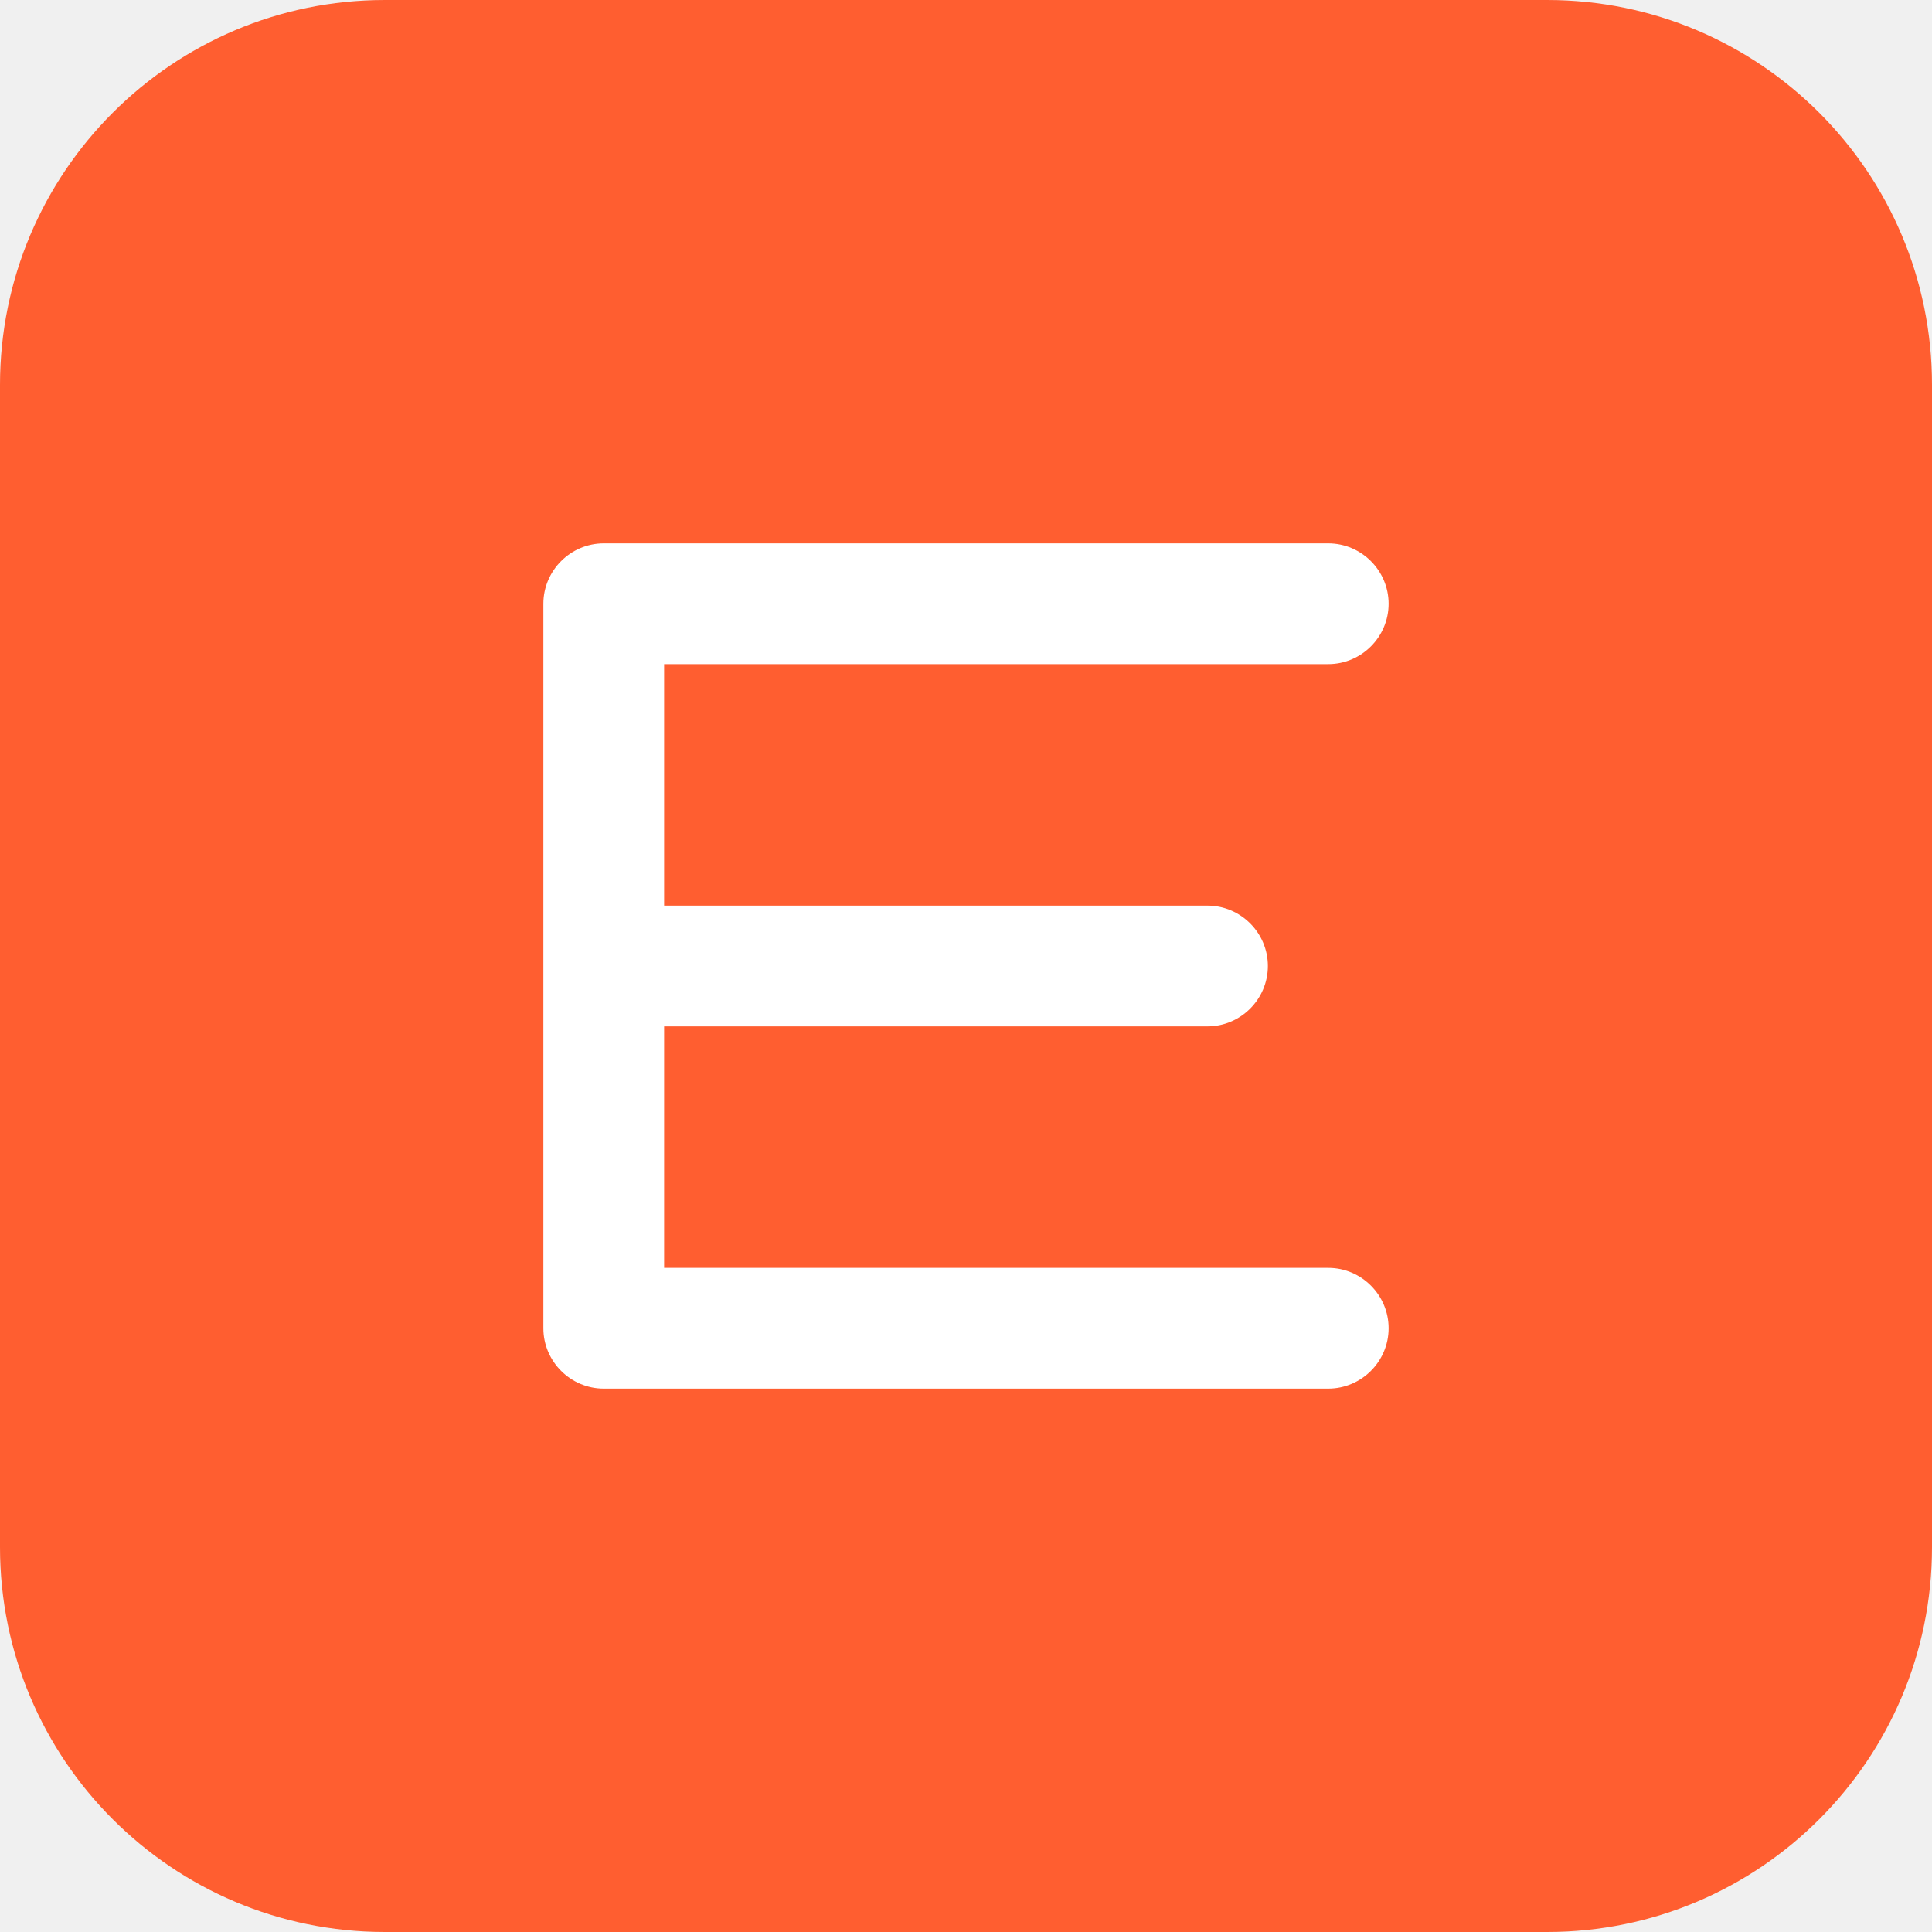
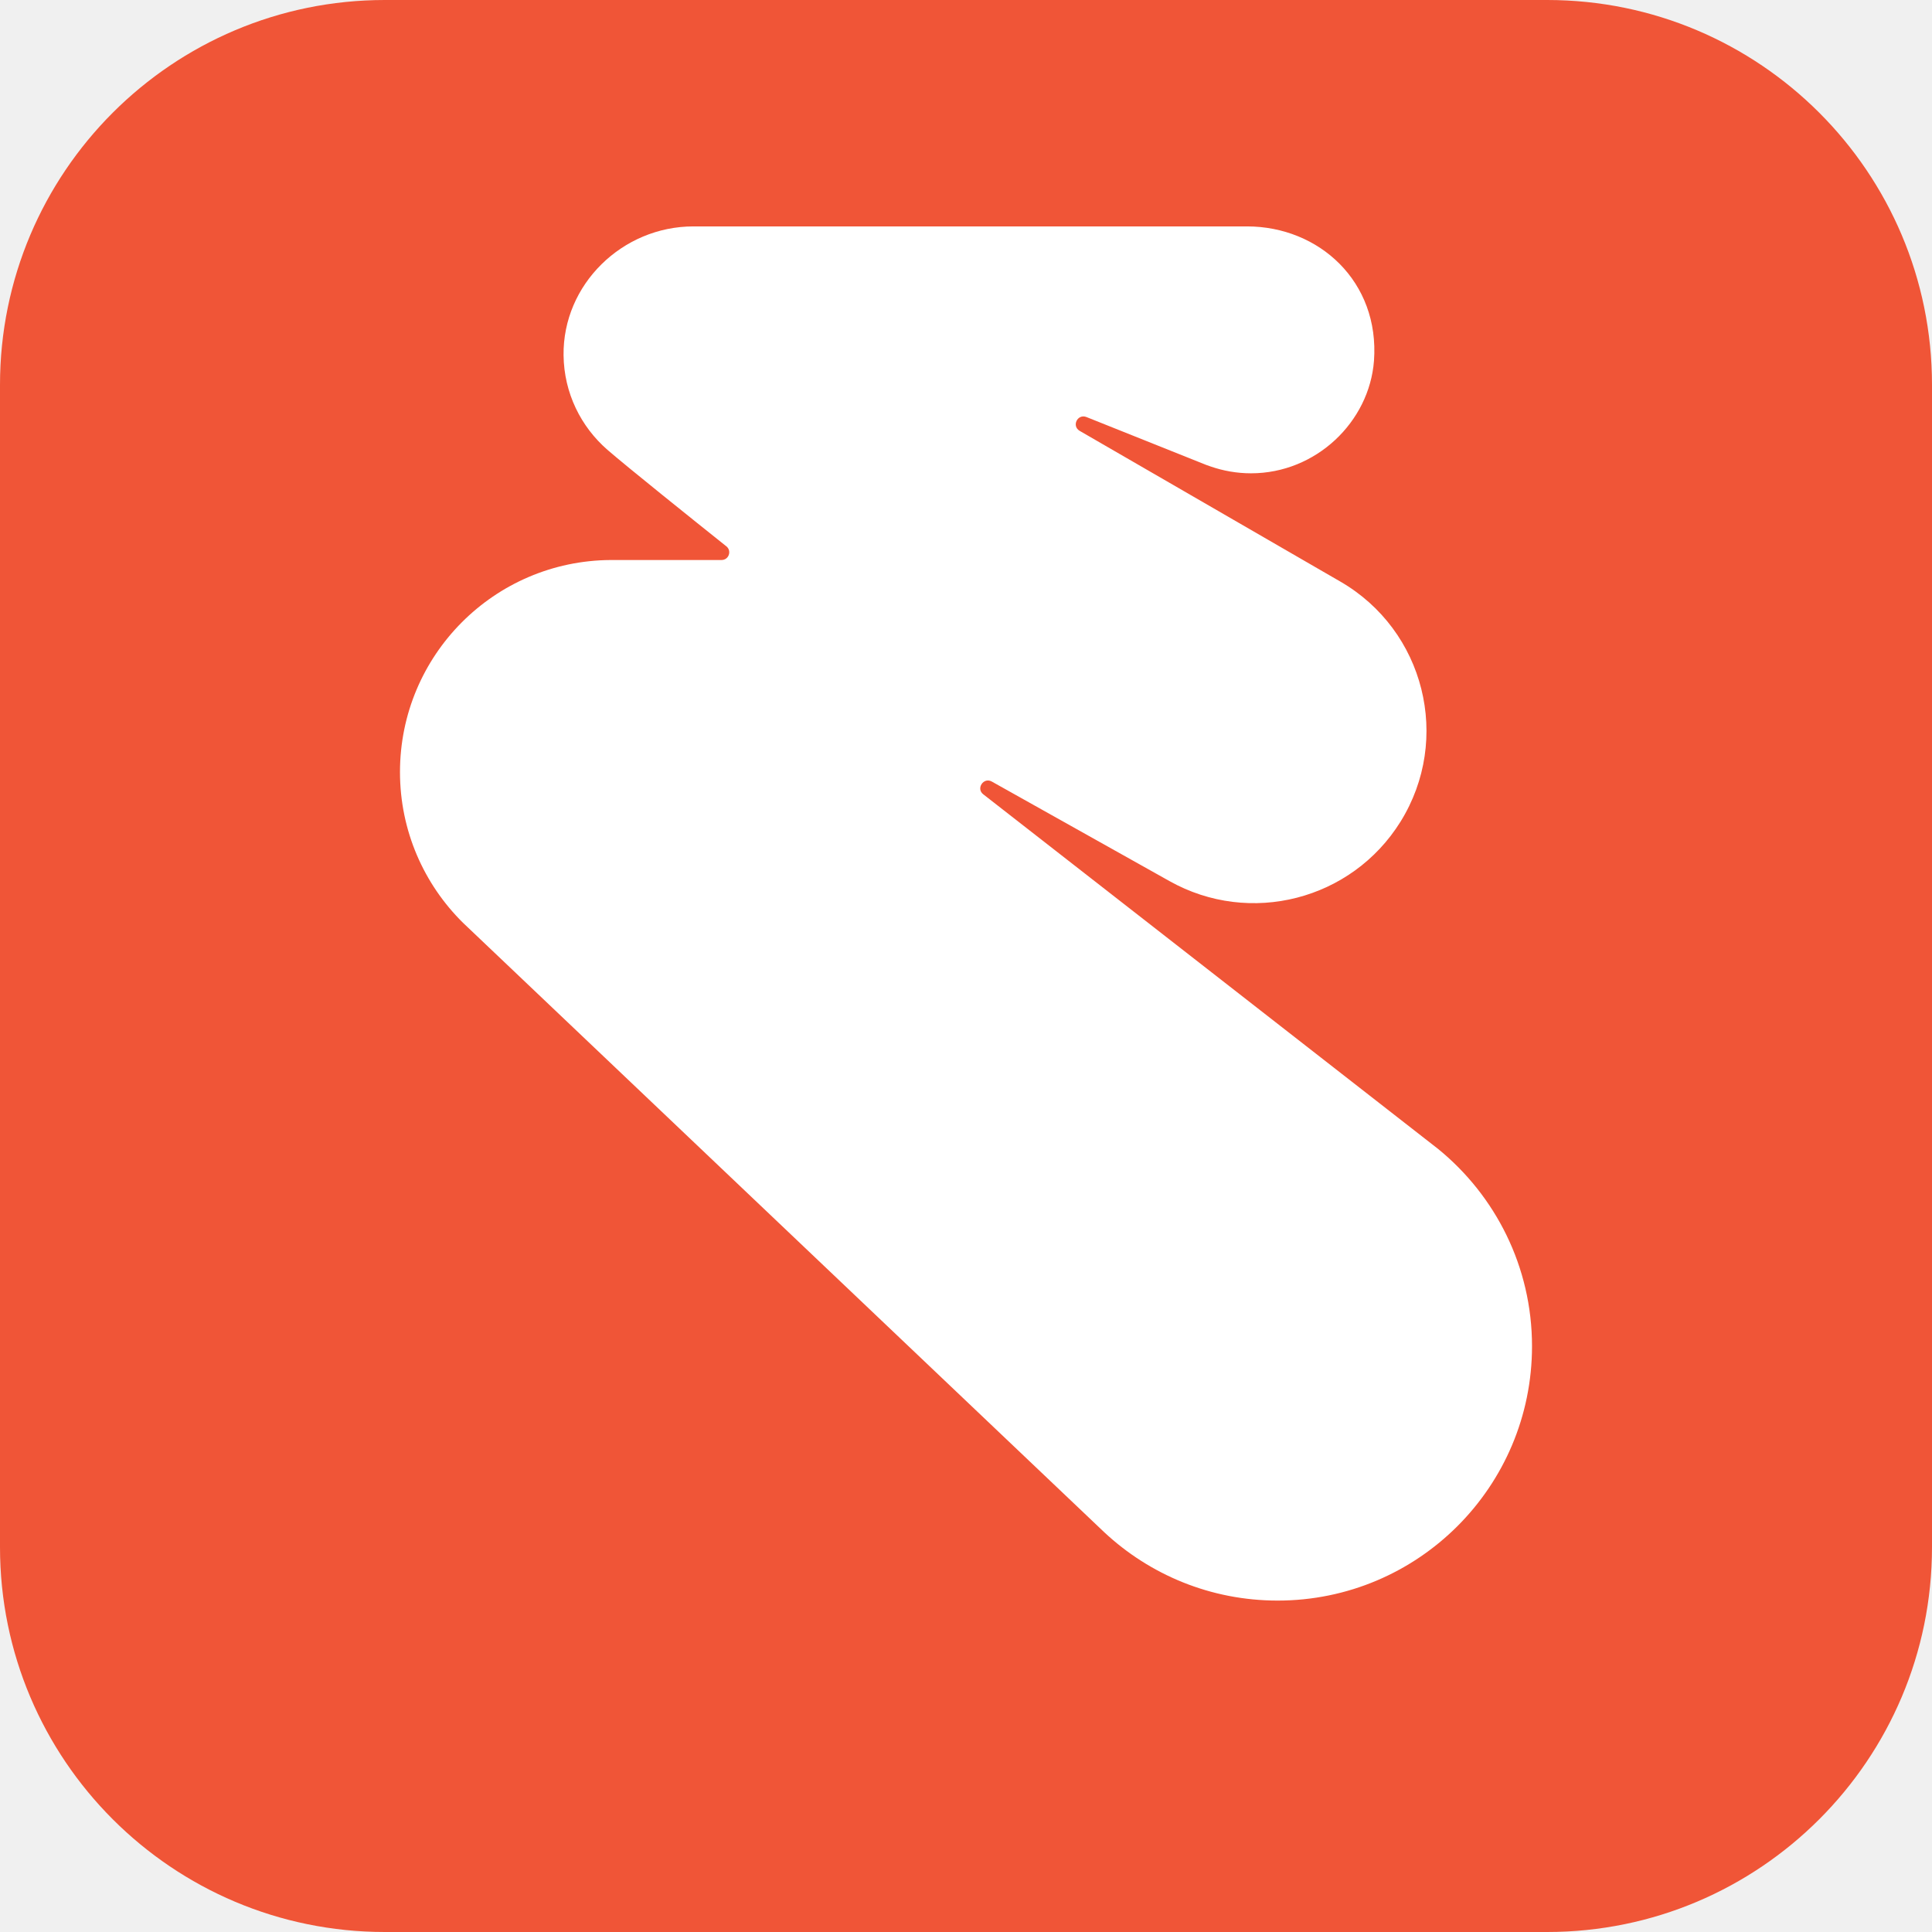
<svg xmlns="http://www.w3.org/2000/svg" viewBox="0 0 512 512" fill="none">
-   <rect width="512" height="512" rx="102" fill="#FF5E30" />
-   <path fill="#FFF" d="M160 144h192c8.8 0 16 7.2 16 16s-7.2 16-16 16H176v64h144c8.8 0 16 7.2 16 16s-7.2 16-16 16H176v64h176c8.8 0 16 7.2 16 16s-7.2 16-16 16H160c-8.8 0-16-7.2-16-16V160c0-8.8 7.2-16 16-16z" />
+   <rect width="512" height="512" rx="102" fill="#f05537" />
+   <g transform="translate(106, 60) scale(0.3)">
+     <path d="M917 814.9L515.3 501.7c-6.7-5.1.2-15.4 7.5-11.3l156.9 87.9c71.1 39.9 161 16.8 204.1-52.4 45.4-73 21.4-169.1-53.2-212.2L600.4 180.6c-7.3-4.3-1.9-15.3 6-12.2l105.8 42.3c.2.1 2.7 1 3.7 1.3 11.2 3.9 23.3 6.1 35.9 6.1 57.4 0 104.5-45.4 108.6-99.4C865.5 48.9 812 0 748.2 0h-489c-62.8 0-115.5 51.3-114.7 113.9.4 33.3 15.3 63 38.7 83.4 17.6 15.3 76.9 62.8 105.1 85.3 5 4 2.2 12.1-4.3 12.1h-97.9C83.2 295.3 0 378.9 0 482c0 52.1 21.3 99.2 55.6 133.1l566.6 538.5c40.1 37.4 93.9 60.3 153.1 60.3 124.1 0 224.7-100.6 224.7-224.7 0-70.3-32.4-133.1-83-174.3z" fill="#FFFFFF" />
+   </g>
</svg>
